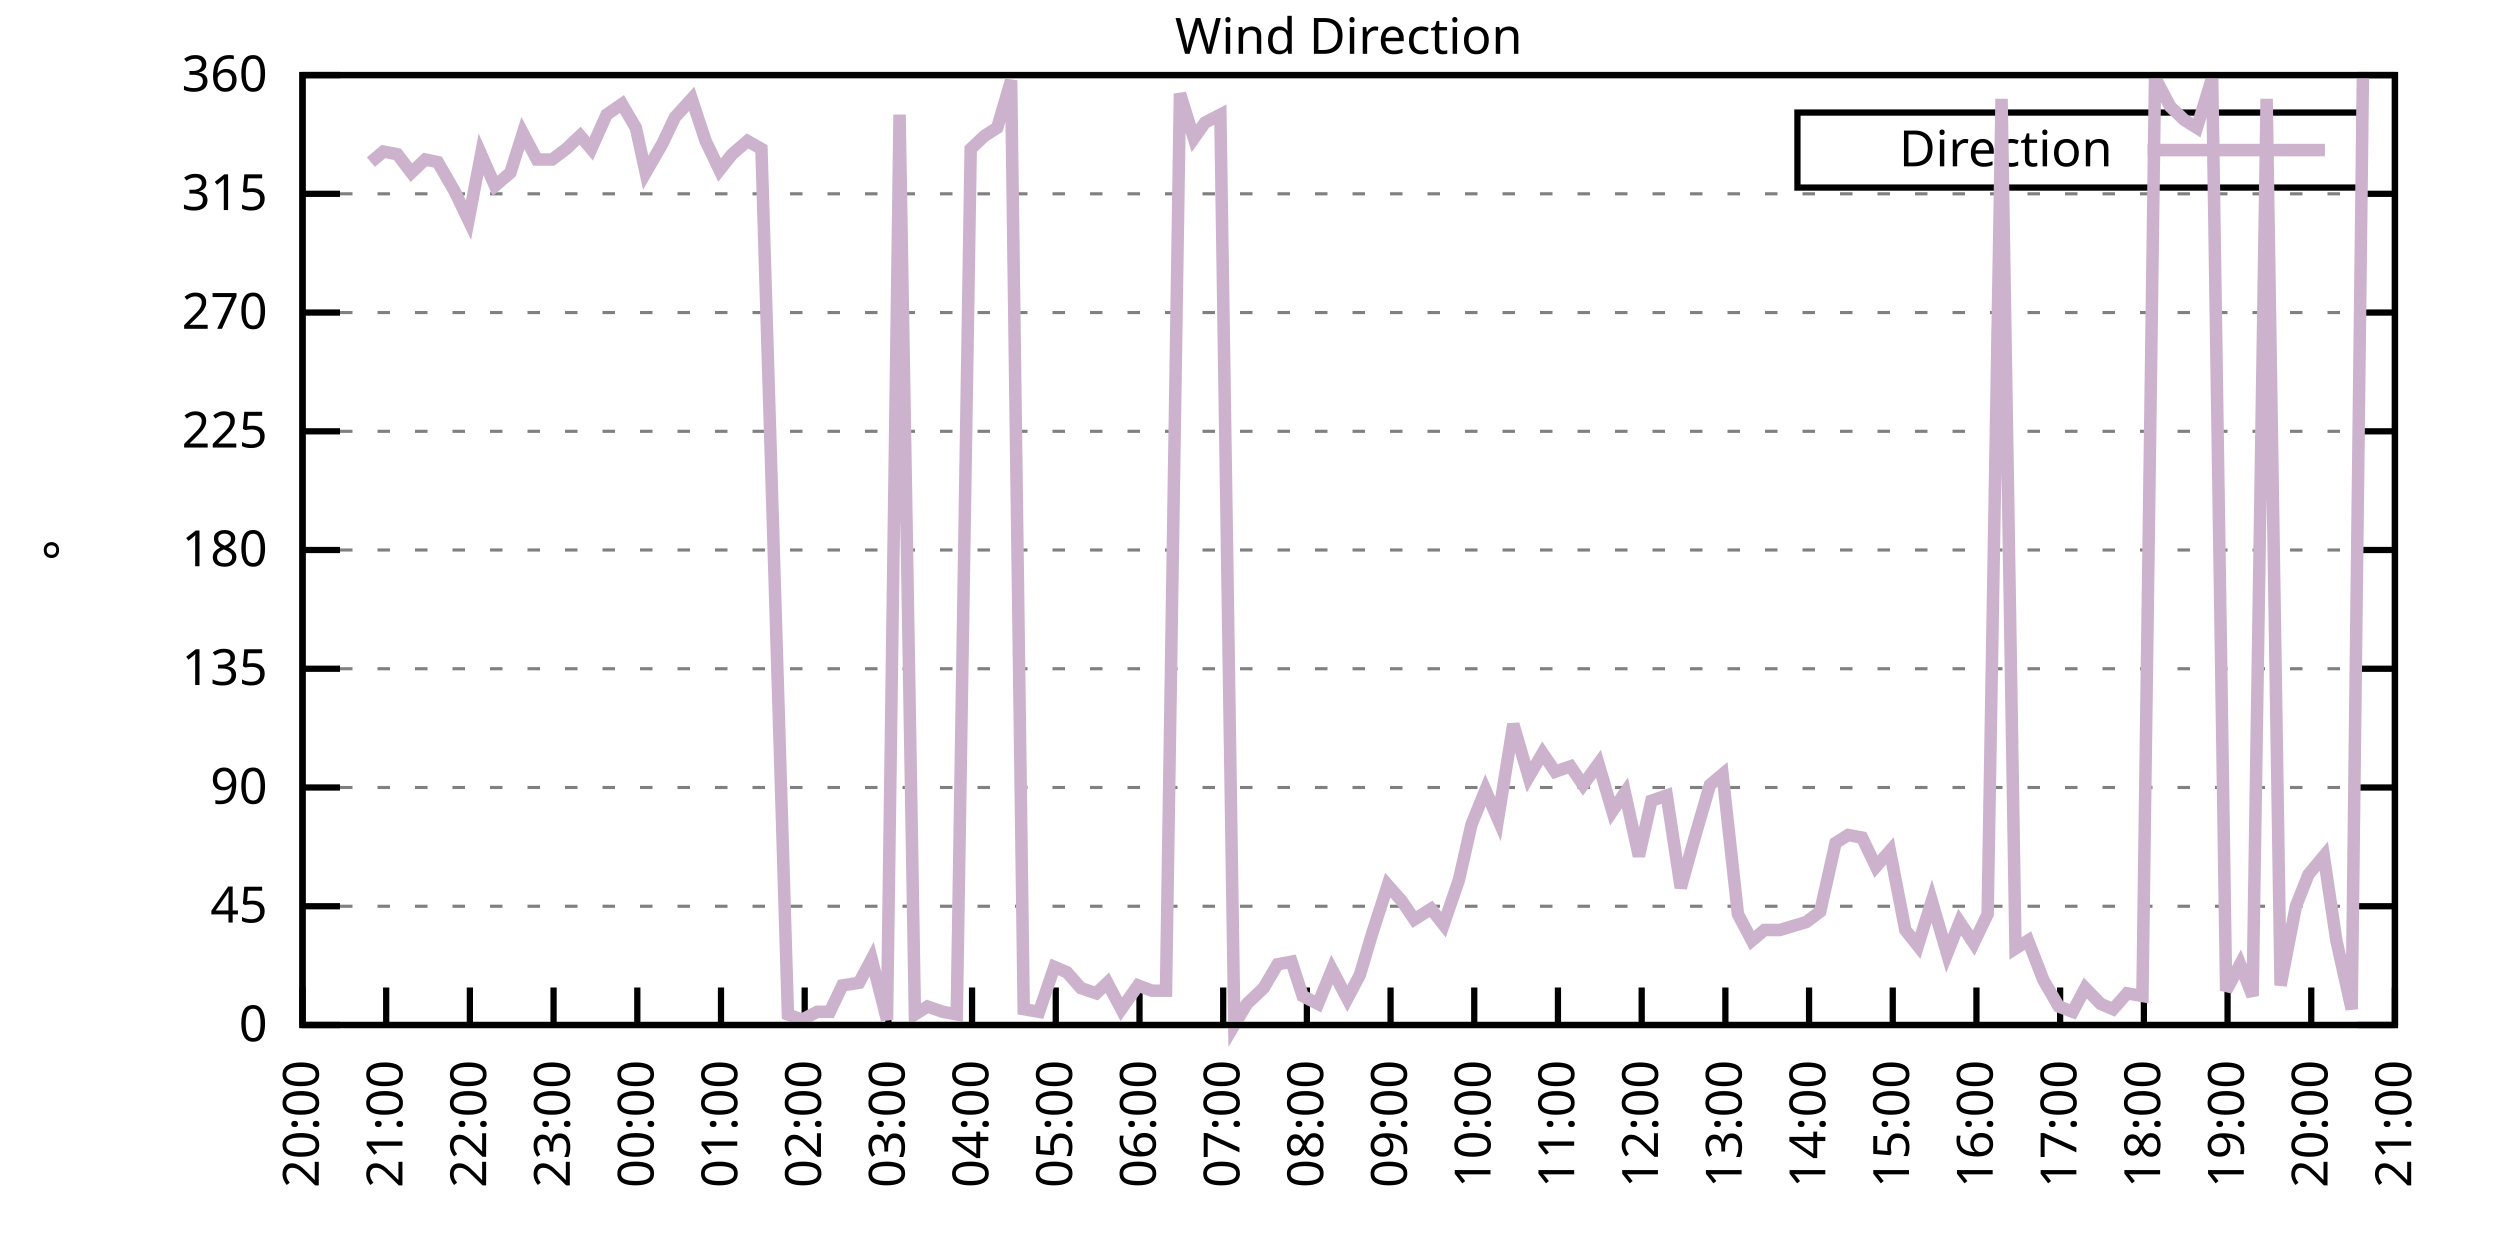
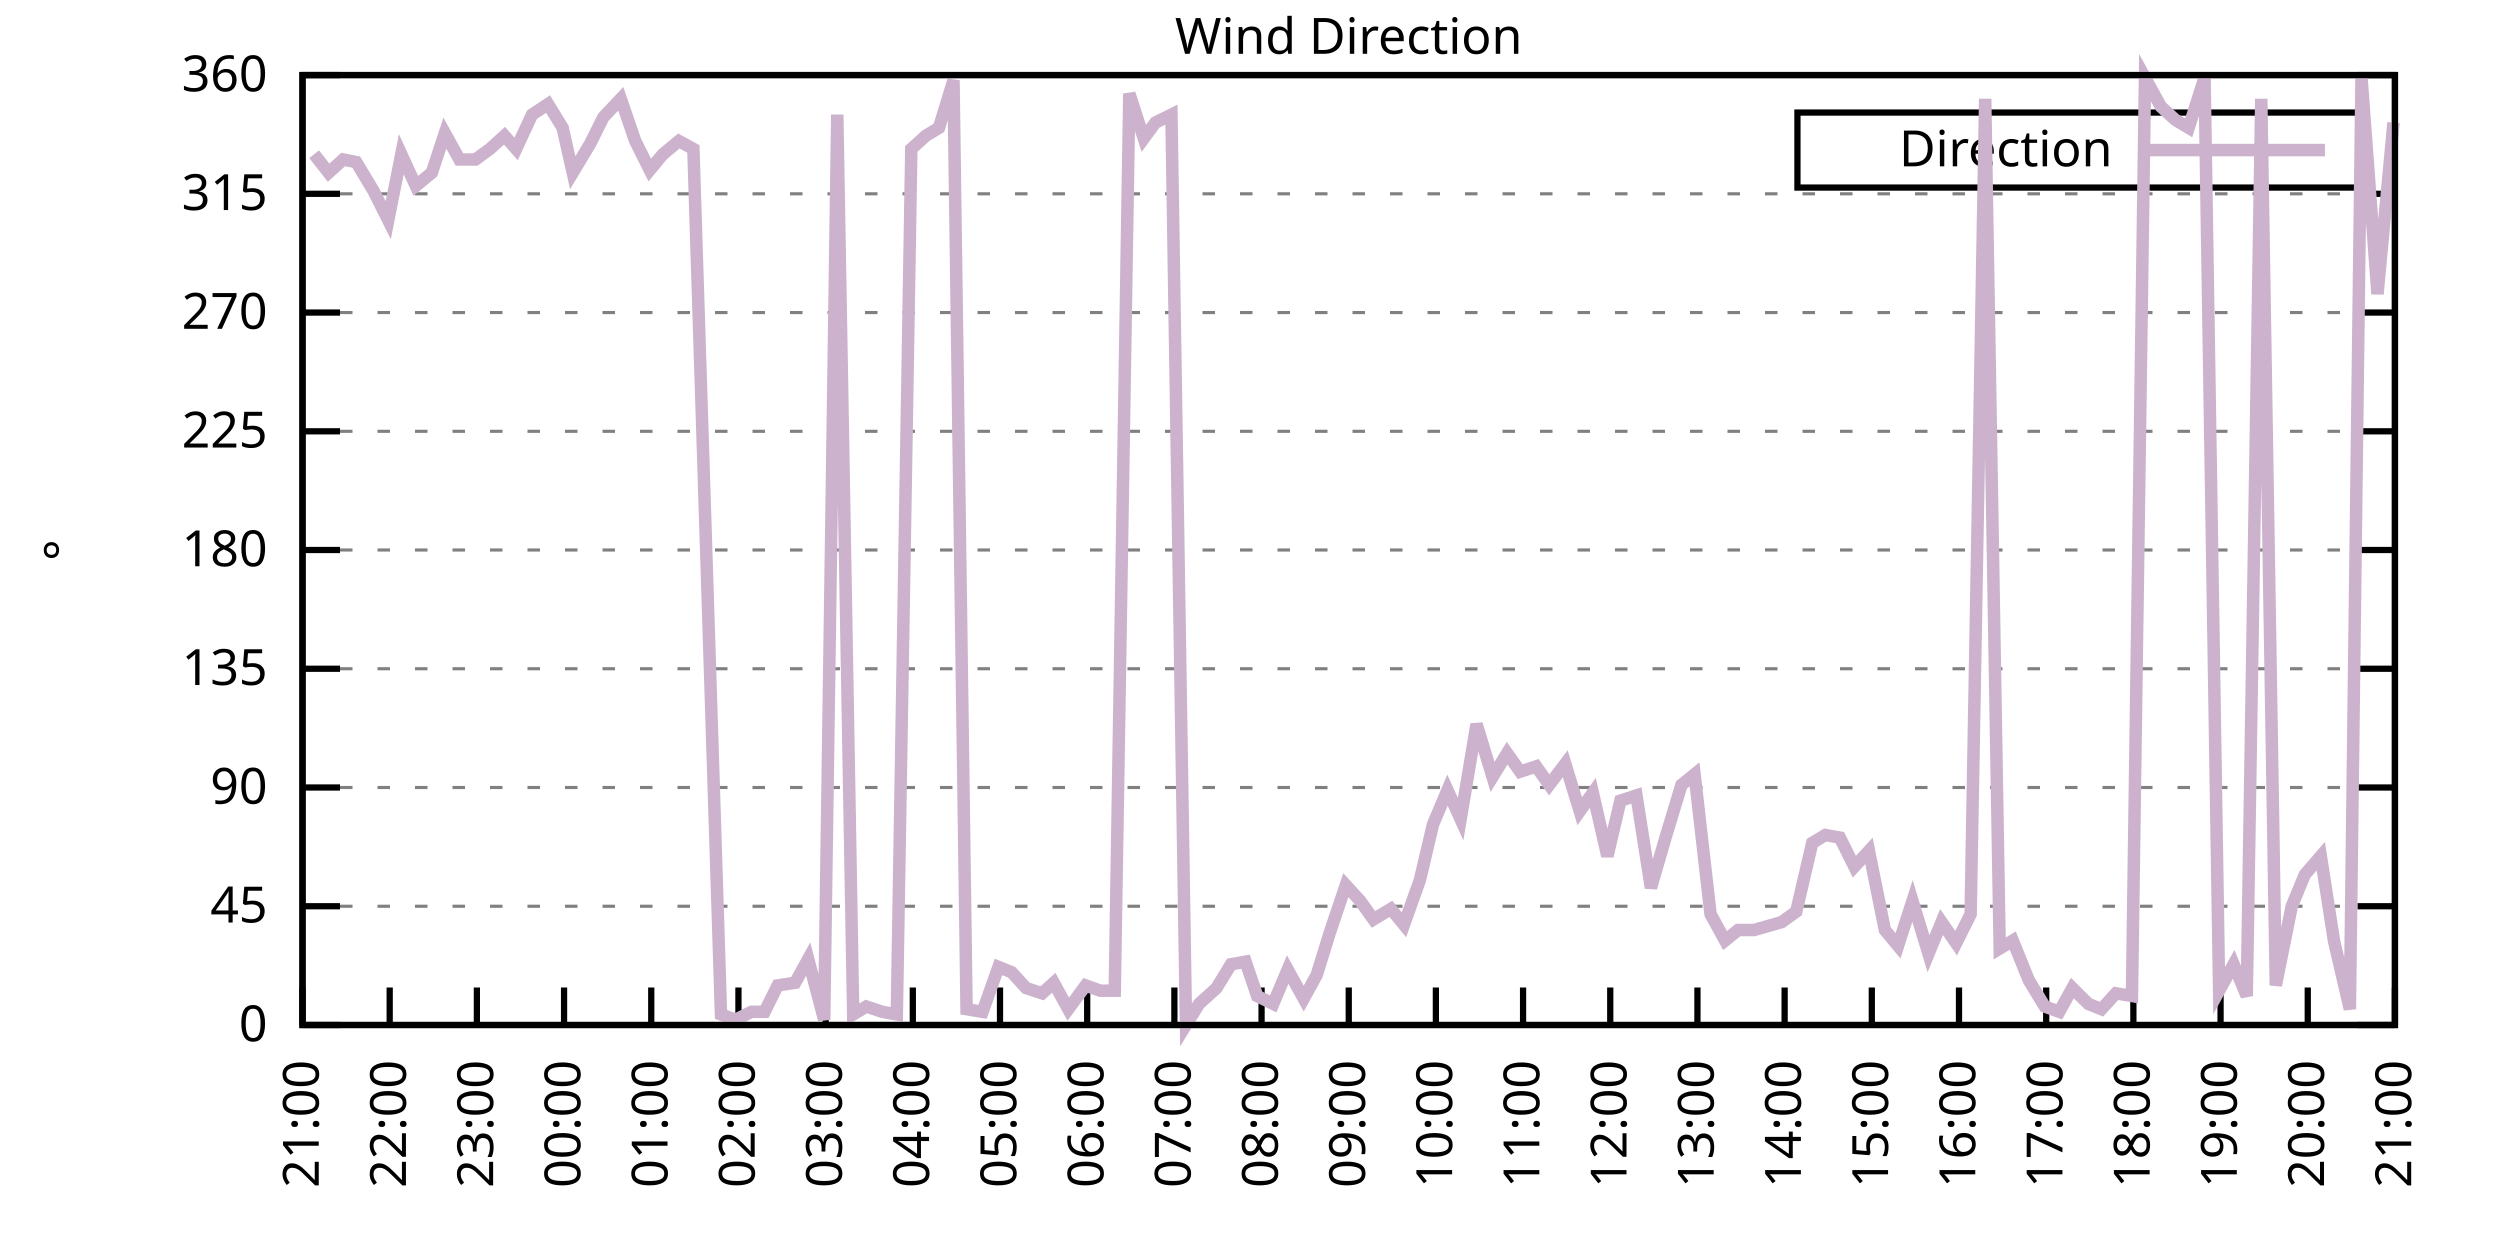
<svg xmlns="http://www.w3.org/2000/svg" xmlns:xlink="http://www.w3.org/1999/xlink" width="400" height="200" viewBox="0 0 400 200">
  <g id="gnuplot_canvas">
    <rect x="0" y="0" width="400" height="200" fill="none" />
    <defs>
      <circle id="gpDot" r="0.5" stroke-width="0.5" stroke="currentColor" />
      <path id="gpPt0" stroke-width="0.333" stroke="currentColor" d="M-1,0 h2 M0,-1 v2" />
      <path id="gpPt1" stroke-width="0.333" stroke="currentColor" d="M-1,-1 L1,1 M1,-1 L-1,1" />
      <path id="gpPt2" stroke-width="0.333" stroke="currentColor" d="M-1,0 L1,0 M0,-1 L0,1 M-1,-1 L1,1 M-1,1 L1,-1" />
      <rect id="gpPt3" stroke-width="0.333" stroke="currentColor" x="-1" y="-1" width="2" height="2" />
      <rect id="gpPt4" stroke-width="0.333" stroke="currentColor" fill="currentColor" x="-1" y="-1" width="2" height="2" />
      <circle id="gpPt5" stroke-width="0.333" stroke="currentColor" cx="0" cy="0" r="1" />
      <use xlink:href="#gpPt5" id="gpPt6" fill="currentColor" stroke="none" />
      <path id="gpPt7" stroke-width="0.333" stroke="currentColor" d="M0,-1.33 L-1.33,0.67 L1.33,0.67 z" />
      <use xlink:href="#gpPt7" id="gpPt8" fill="currentColor" stroke="none" />
      <use xlink:href="#gpPt7" id="gpPt9" stroke="currentColor" transform="rotate(180)" />
      <use xlink:href="#gpPt9" id="gpPt10" fill="currentColor" stroke="none" />
      <use xlink:href="#gpPt3" id="gpPt11" stroke="currentColor" transform="rotate(45)" />
      <use xlink:href="#gpPt11" id="gpPt12" fill="currentColor" stroke="none" />
      <path id="gpPt13" stroke-width="0.333" stroke="currentColor" d="M0,1.330 L1.265,0.411 L0.782,-1.067 L-0.782,-1.076 L-1.265,0.411 z" />
      <use xlink:href="#gpPt13" id="gpPt14" fill="currentColor" stroke="none" />
      <filter id="textbox" filterUnits="objectBoundingBox" x="0" y="0" height="1" width="1">
        <feFlood flood-color="white" flood-opacity="1" result="bgnd" />
        <feComposite in="SourceGraphic" in2="bgnd" operator="atop" />
      </filter>
      <filter id="greybox" filterUnits="objectBoundingBox" x="0" y="0" height="1" width="1">
        <feFlood flood-color="lightgrey" flood-opacity="1" result="grey" />
        <feComposite in="SourceGraphic" in2="grey" operator="atop" />
      </filter>
    </defs>
    <g fill="none" color="white" stroke="currentColor" stroke-width="1.00" stroke-linecap="butt" stroke-linejoin="miter">
</g>
    <g fill="none" color="black" stroke="currentColor" stroke-width="1.00" stroke-linecap="butt" stroke-linejoin="miter">
      <g stroke="none" shape-rendering="crispEdges">
        <polygon fill="rgb(255, 255, 255)" points="48.40,164.00 383.18,164.00 383.18,12.02 48.40,12.02 " />
      </g>
    </g>
    <g fill="none" color="black" stroke="currentColor" stroke-width="1.00" stroke-linecap="butt" stroke-linejoin="miter">
</g>
    <g fill="none" color="black" stroke="black" stroke-width="0.50" stroke-linecap="butt" stroke-linejoin="miter">
</g>
    <g fill="none" color="gray" stroke="currentColor" stroke-width="0.50" stroke-linecap="butt" stroke-linejoin="miter">
      <path stroke="gray" stroke-dasharray="2,4" class="gridline" d="M48.40,164.00 L383.19,164.00  " />
    </g>
    <g fill="none" color="gray" stroke="gray" stroke-width="1.00" stroke-linecap="butt" stroke-linejoin="miter">
</g>
    <g fill="none" color="black" stroke="currentColor" stroke-width="1.00" stroke-linecap="butt" stroke-linejoin="miter">
      <path stroke="black" d="M48.40,164.00 L54.40,164.00 M383.19,164.00 L377.19,164.00  " />
      <g transform="translate(42.80,166.60)" stroke="none" fill="black" font-family="Sans" font-size="8.00" text-anchor="end">
        <text>
          <tspan font-family="Sans"> 0</tspan>
        </text>
      </g>
    </g>
    <g fill="none" color="black" stroke="currentColor" stroke-width="1.00" stroke-linecap="butt" stroke-linejoin="miter">
</g>
    <g fill="none" color="black" stroke="black" stroke-width="0.50" stroke-linecap="butt" stroke-linejoin="miter">
</g>
    <g fill="none" color="gray" stroke="currentColor" stroke-width="0.50" stroke-linecap="butt" stroke-linejoin="miter">
      <path stroke="gray" stroke-dasharray="2,4" class="gridline" d="M48.40,145.00 L383.19,145.00  " />
    </g>
    <g fill="none" color="gray" stroke="gray" stroke-width="1.00" stroke-linecap="butt" stroke-linejoin="miter">
</g>
    <g fill="none" color="black" stroke="currentColor" stroke-width="1.00" stroke-linecap="butt" stroke-linejoin="miter">
      <path stroke="black" d="M48.40,145.00 L54.40,145.00 M383.19,145.00 L377.19,145.00  " />
      <g transform="translate(42.80,147.60)" stroke="none" fill="black" font-family="Sans" font-size="8.00" text-anchor="end">
        <text>
          <tspan font-family="Sans"> 45</tspan>
        </text>
      </g>
    </g>
    <g fill="none" color="black" stroke="currentColor" stroke-width="1.00" stroke-linecap="butt" stroke-linejoin="miter">
</g>
    <g fill="none" color="black" stroke="black" stroke-width="0.50" stroke-linecap="butt" stroke-linejoin="miter">
</g>
    <g fill="none" color="gray" stroke="currentColor" stroke-width="0.50" stroke-linecap="butt" stroke-linejoin="miter">
      <path stroke="gray" stroke-dasharray="2,4" class="gridline" d="M48.40,126.00 L383.19,126.00  " />
    </g>
    <g fill="none" color="gray" stroke="gray" stroke-width="1.00" stroke-linecap="butt" stroke-linejoin="miter">
</g>
    <g fill="none" color="black" stroke="currentColor" stroke-width="1.00" stroke-linecap="butt" stroke-linejoin="miter">
      <path stroke="black" d="M48.40,126.00 L54.40,126.00 M383.19,126.00 L377.19,126.00  " />
      <g transform="translate(42.80,128.60)" stroke="none" fill="black" font-family="Sans" font-size="8.00" text-anchor="end">
        <text>
          <tspan font-family="Sans"> 90</tspan>
        </text>
      </g>
    </g>
    <g fill="none" color="black" stroke="currentColor" stroke-width="1.00" stroke-linecap="butt" stroke-linejoin="miter">
</g>
    <g fill="none" color="black" stroke="black" stroke-width="0.50" stroke-linecap="butt" stroke-linejoin="miter">
</g>
    <g fill="none" color="gray" stroke="currentColor" stroke-width="0.50" stroke-linecap="butt" stroke-linejoin="miter">
      <path stroke="gray" stroke-dasharray="2,4" class="gridline" d="M48.40,107.00 L383.19,107.00  " />
    </g>
    <g fill="none" color="gray" stroke="gray" stroke-width="1.00" stroke-linecap="butt" stroke-linejoin="miter">
</g>
    <g fill="none" color="black" stroke="currentColor" stroke-width="1.00" stroke-linecap="butt" stroke-linejoin="miter">
      <path stroke="black" d="M48.40,107.00 L54.40,107.00 M383.19,107.00 L377.19,107.00  " />
      <g transform="translate(42.80,109.60)" stroke="none" fill="black" font-family="Sans" font-size="8.00" text-anchor="end">
        <text>
          <tspan font-family="Sans"> 135</tspan>
        </text>
      </g>
    </g>
    <g fill="none" color="black" stroke="currentColor" stroke-width="1.00" stroke-linecap="butt" stroke-linejoin="miter">
</g>
    <g fill="none" color="black" stroke="black" stroke-width="0.50" stroke-linecap="butt" stroke-linejoin="miter">
</g>
    <g fill="none" color="gray" stroke="currentColor" stroke-width="0.50" stroke-linecap="butt" stroke-linejoin="miter">
      <path stroke="gray" stroke-dasharray="2,4" class="gridline" d="M48.40,88.00 L383.19,88.00  " />
    </g>
    <g fill="none" color="gray" stroke="gray" stroke-width="1.00" stroke-linecap="butt" stroke-linejoin="miter">
</g>
    <g fill="none" color="black" stroke="currentColor" stroke-width="1.00" stroke-linecap="butt" stroke-linejoin="miter">
      <path stroke="black" d="M48.40,88.00 L54.40,88.00 M383.19,88.00 L377.19,88.00  " />
      <g transform="translate(42.80,90.60)" stroke="none" fill="black" font-family="Sans" font-size="8.00" text-anchor="end">
        <text>
          <tspan font-family="Sans"> 180</tspan>
        </text>
      </g>
    </g>
    <g fill="none" color="black" stroke="currentColor" stroke-width="1.00" stroke-linecap="butt" stroke-linejoin="miter">
</g>
    <g fill="none" color="black" stroke="black" stroke-width="0.50" stroke-linecap="butt" stroke-linejoin="miter">
</g>
    <g fill="none" color="gray" stroke="currentColor" stroke-width="0.50" stroke-linecap="butt" stroke-linejoin="miter">
      <path stroke="gray" stroke-dasharray="2,4" class="gridline" d="M48.40,69.01 L383.19,69.01  " />
    </g>
    <g fill="none" color="gray" stroke="gray" stroke-width="1.00" stroke-linecap="butt" stroke-linejoin="miter">
</g>
    <g fill="none" color="black" stroke="currentColor" stroke-width="1.00" stroke-linecap="butt" stroke-linejoin="miter">
      <path stroke="black" d="M48.40,69.01 L54.40,69.01 M383.19,69.01 L377.19,69.01  " />
      <g transform="translate(42.80,71.61)" stroke="none" fill="black" font-family="Sans" font-size="8.00" text-anchor="end">
        <text>
          <tspan font-family="Sans"> 225</tspan>
        </text>
      </g>
    </g>
    <g fill="none" color="black" stroke="currentColor" stroke-width="1.00" stroke-linecap="butt" stroke-linejoin="miter">
</g>
    <g fill="none" color="black" stroke="black" stroke-width="0.50" stroke-linecap="butt" stroke-linejoin="miter">
</g>
    <g fill="none" color="gray" stroke="currentColor" stroke-width="0.50" stroke-linecap="butt" stroke-linejoin="miter">
      <path stroke="gray" stroke-dasharray="2,4" class="gridline" d="M48.40,50.01 L383.19,50.01  " />
    </g>
    <g fill="none" color="gray" stroke="gray" stroke-width="1.00" stroke-linecap="butt" stroke-linejoin="miter">
</g>
    <g fill="none" color="black" stroke="currentColor" stroke-width="1.00" stroke-linecap="butt" stroke-linejoin="miter">
      <path stroke="black" d="M48.40,50.01 L54.40,50.01 M383.19,50.01 L377.19,50.01  " />
      <g transform="translate(42.80,52.61)" stroke="none" fill="black" font-family="Sans" font-size="8.00" text-anchor="end">
        <text>
          <tspan font-family="Sans"> 270</tspan>
        </text>
      </g>
    </g>
    <g fill="none" color="black" stroke="currentColor" stroke-width="1.00" stroke-linecap="butt" stroke-linejoin="miter">
</g>
    <g fill="none" color="black" stroke="black" stroke-width="0.50" stroke-linecap="butt" stroke-linejoin="miter">
</g>
    <g fill="none" color="gray" stroke="currentColor" stroke-width="0.50" stroke-linecap="butt" stroke-linejoin="miter">
      <path stroke="gray" stroke-dasharray="2,4" class="gridline" d="M48.40,31.01 L383.19,31.01  " />
    </g>
    <g fill="none" color="gray" stroke="gray" stroke-width="1.00" stroke-linecap="butt" stroke-linejoin="miter">
</g>
    <g fill="none" color="black" stroke="currentColor" stroke-width="1.00" stroke-linecap="butt" stroke-linejoin="miter">
      <path stroke="black" d="M48.40,31.01 L54.40,31.01 M383.19,31.01 L377.19,31.01  " />
      <g transform="translate(42.80,33.61)" stroke="none" fill="black" font-family="Sans" font-size="8.00" text-anchor="end">
        <text>
          <tspan font-family="Sans"> 315</tspan>
        </text>
      </g>
    </g>
    <g fill="none" color="black" stroke="currentColor" stroke-width="1.00" stroke-linecap="butt" stroke-linejoin="miter">
</g>
    <g fill="none" color="black" stroke="black" stroke-width="0.50" stroke-linecap="butt" stroke-linejoin="miter">
</g>
    <g fill="none" color="gray" stroke="currentColor" stroke-width="0.50" stroke-linecap="butt" stroke-linejoin="miter">
      <path stroke="gray" stroke-dasharray="2,4" class="gridline" d="M48.40,12.01 L383.19,12.01  " />
    </g>
    <g fill="none" color="gray" stroke="gray" stroke-width="1.00" stroke-linecap="butt" stroke-linejoin="miter">
</g>
    <g fill="none" color="black" stroke="currentColor" stroke-width="1.00" stroke-linecap="butt" stroke-linejoin="miter">
      <path stroke="black" d="M48.40,12.01 L54.40,12.01 M383.19,12.01 L377.19,12.01  " />
      <g transform="translate(42.80,14.61)" stroke="none" fill="black" font-family="Sans" font-size="8.00" text-anchor="end">
        <text>
          <tspan font-family="Sans"> 360</tspan>
        </text>
      </g>
    </g>
    <g fill="none" color="black" stroke="currentColor" stroke-width="1.00" stroke-linecap="butt" stroke-linejoin="miter">
      <path stroke="black" d="M48.40,164.00 L48.40,158.00  " />
      <g transform="translate(51.00,169.60) rotate(270.00)" stroke="none" fill="black" font-family="Sans" font-size="8.00" text-anchor="end">
        <text>
-           <tspan font-family="Sans">20:00</tspan>
-         </text>
-       </g>
-     </g>
-     <g fill="none" color="black" stroke="currentColor" stroke-width="1.00" stroke-linecap="butt" stroke-linejoin="miter">
-       <path stroke="black" d="M61.79,164.00 L61.79,158.00  " />
-       <g transform="translate(64.39,169.60) rotate(270.00)" stroke="none" fill="black" font-family="Sans" font-size="8.00" text-anchor="end">
-         <text>
          <tspan font-family="Sans">21:00</tspan>
        </text>
      </g>
    </g>
    <g fill="none" color="black" stroke="currentColor" stroke-width="1.00" stroke-linecap="butt" stroke-linejoin="miter">
-       <path stroke="black" d="M75.18,164.00 L75.18,158.00  " />
-       <g transform="translate(77.78,169.60) rotate(270.00)" stroke="none" fill="black" font-family="Sans" font-size="8.00" text-anchor="end">
+       <path stroke="black" d="M62.35,164.00 L62.35,158.00  " />
+       <g transform="translate(64.95,169.60) rotate(270.00)" stroke="none" fill="black" font-family="Sans" font-size="8.00" text-anchor="end">
        <text>
          <tspan font-family="Sans">22:00</tspan>
        </text>
      </g>
    </g>
    <g fill="none" color="black" stroke="currentColor" stroke-width="1.00" stroke-linecap="butt" stroke-linejoin="miter">
-       <path stroke="black" d="M88.57,164.00 L88.57,158.00  " />
-       <g transform="translate(91.17,169.60) rotate(270.00)" stroke="none" fill="black" font-family="Sans" font-size="8.00" text-anchor="end">
+       <path stroke="black" d="M76.30,164.00 L76.30,158.00  " />
+       <g transform="translate(78.90,169.60) rotate(270.00)" stroke="none" fill="black" font-family="Sans" font-size="8.00" text-anchor="end">
        <text>
          <tspan font-family="Sans">23:00</tspan>
        </text>
      </g>
    </g>
    <g fill="none" color="black" stroke="currentColor" stroke-width="1.00" stroke-linecap="butt" stroke-linejoin="miter">
-       <path stroke="black" d="M101.97,164.00 L101.97,158.00  " />
-       <g transform="translate(104.57,169.60) rotate(270.00)" stroke="none" fill="black" font-family="Sans" font-size="8.00" text-anchor="end">
+       <path stroke="black" d="M90.25,164.00 L90.25,158.00  " />
+       <g transform="translate(92.85,169.60) rotate(270.00)" stroke="none" fill="black" font-family="Sans" font-size="8.00" text-anchor="end">
        <text>
          <tspan font-family="Sans">00:00</tspan>
        </text>
      </g>
    </g>
    <g fill="none" color="black" stroke="currentColor" stroke-width="1.00" stroke-linecap="butt" stroke-linejoin="miter">
-       <path stroke="black" d="M115.36,164.00 L115.36,158.00  " />
-       <g transform="translate(117.96,169.60) rotate(270.00)" stroke="none" fill="black" font-family="Sans" font-size="8.00" text-anchor="end">
+       <path stroke="black" d="M104.20,164.00 L104.20,158.00  " />
+       <g transform="translate(106.80,169.60) rotate(270.00)" stroke="none" fill="black" font-family="Sans" font-size="8.00" text-anchor="end">
        <text>
          <tspan font-family="Sans">01:00</tspan>
        </text>
      </g>
    </g>
    <g fill="none" color="black" stroke="currentColor" stroke-width="1.00" stroke-linecap="butt" stroke-linejoin="miter">
-       <path stroke="black" d="M128.75,164.00 L128.75,158.00  " />
-       <g transform="translate(131.35,169.60) rotate(270.00)" stroke="none" fill="black" font-family="Sans" font-size="8.00" text-anchor="end">
+       <path stroke="black" d="M118.15,164.00 L118.15,158.00  " />
+       <g transform="translate(120.75,169.60) rotate(270.00)" stroke="none" fill="black" font-family="Sans" font-size="8.00" text-anchor="end">
        <text>
          <tspan font-family="Sans">02:00</tspan>
        </text>
      </g>
    </g>
    <g fill="none" color="black" stroke="currentColor" stroke-width="1.00" stroke-linecap="butt" stroke-linejoin="miter">
-       <path stroke="black" d="M142.14,164.00 L142.14,158.00  " />
-       <g transform="translate(144.74,169.60) rotate(270.00)" stroke="none" fill="black" font-family="Sans" font-size="8.00" text-anchor="end">
+       <path stroke="black" d="M132.10,164.00 L132.10,158.00  " />
+       <g transform="translate(134.70,169.60) rotate(270.00)" stroke="none" fill="black" font-family="Sans" font-size="8.00" text-anchor="end">
        <text>
          <tspan font-family="Sans">03:00</tspan>
        </text>
      </g>
    </g>
    <g fill="none" color="black" stroke="currentColor" stroke-width="1.00" stroke-linecap="butt" stroke-linejoin="miter">
-       <path stroke="black" d="M155.53,164.00 L155.53,158.00  " />
-       <g transform="translate(158.13,169.60) rotate(270.00)" stroke="none" fill="black" font-family="Sans" font-size="8.00" text-anchor="end">
+       <path stroke="black" d="M146.05,164.00 L146.05,158.00  " />
+       <g transform="translate(148.65,169.60) rotate(270.00)" stroke="none" fill="black" font-family="Sans" font-size="8.00" text-anchor="end">
        <text>
          <tspan font-family="Sans">04:00</tspan>
        </text>
      </g>
    </g>
    <g fill="none" color="black" stroke="currentColor" stroke-width="1.00" stroke-linecap="butt" stroke-linejoin="miter">
-       <path stroke="black" d="M168.92,164.00 L168.92,158.00  " />
-       <g transform="translate(171.52,169.60) rotate(270.00)" stroke="none" fill="black" font-family="Sans" font-size="8.00" text-anchor="end">
+       <path stroke="black" d="M160.00,164.00 L160.00,158.00  " />
+       <g transform="translate(162.60,169.60) rotate(270.00)" stroke="none" fill="black" font-family="Sans" font-size="8.00" text-anchor="end">
        <text>
          <tspan font-family="Sans">05:00</tspan>
        </text>
      </g>
    </g>
    <g fill="none" color="black" stroke="currentColor" stroke-width="1.00" stroke-linecap="butt" stroke-linejoin="miter">
-       <path stroke="black" d="M182.32,164.00 L182.32,158.00  " />
-       <g transform="translate(184.92,169.60) rotate(270.00)" stroke="none" fill="black" font-family="Sans" font-size="8.00" text-anchor="end">
+       <path stroke="black" d="M173.95,164.00 L173.95,158.00  " />
+       <g transform="translate(176.55,169.60) rotate(270.00)" stroke="none" fill="black" font-family="Sans" font-size="8.00" text-anchor="end">
        <text>
          <tspan font-family="Sans">06:00</tspan>
        </text>
      </g>
    </g>
    <g fill="none" color="black" stroke="currentColor" stroke-width="1.00" stroke-linecap="butt" stroke-linejoin="miter">
-       <path stroke="black" d="M195.71,164.00 L195.71,158.00  " />
-       <g transform="translate(198.31,169.60) rotate(270.00)" stroke="none" fill="black" font-family="Sans" font-size="8.00" text-anchor="end">
+       <path stroke="black" d="M187.90,164.00 L187.90,158.00  " />
+       <g transform="translate(190.50,169.60) rotate(270.00)" stroke="none" fill="black" font-family="Sans" font-size="8.00" text-anchor="end">
        <text>
          <tspan font-family="Sans">07:00</tspan>
        </text>
      </g>
    </g>
    <g fill="none" color="black" stroke="currentColor" stroke-width="1.00" stroke-linecap="butt" stroke-linejoin="miter">
-       <path stroke="black" d="M209.10,164.00 L209.10,158.00  " />
-       <g transform="translate(211.70,169.60) rotate(270.00)" stroke="none" fill="black" font-family="Sans" font-size="8.00" text-anchor="end">
+       <path stroke="black" d="M201.85,164.00 L201.85,158.00  " />
+       <g transform="translate(204.45,169.60) rotate(270.00)" stroke="none" fill="black" font-family="Sans" font-size="8.00" text-anchor="end">
        <text>
          <tspan font-family="Sans">08:00</tspan>
        </text>
      </g>
    </g>
    <g fill="none" color="black" stroke="currentColor" stroke-width="1.00" stroke-linecap="butt" stroke-linejoin="miter">
-       <path stroke="black" d="M222.49,164.00 L222.49,158.00  " />
-       <g transform="translate(225.09,169.60) rotate(270.00)" stroke="none" fill="black" font-family="Sans" font-size="8.00" text-anchor="end">
+       <path stroke="black" d="M215.80,164.00 L215.80,158.00  " />
+       <g transform="translate(218.40,169.60) rotate(270.00)" stroke="none" fill="black" font-family="Sans" font-size="8.00" text-anchor="end">
        <text>
          <tspan font-family="Sans">09:00</tspan>
        </text>
      </g>
    </g>
    <g fill="none" color="black" stroke="currentColor" stroke-width="1.00" stroke-linecap="butt" stroke-linejoin="miter">
-       <path stroke="black" d="M235.88,164.00 L235.88,158.00  " />
-       <g transform="translate(238.48,169.60) rotate(270.00)" stroke="none" fill="black" font-family="Sans" font-size="8.00" text-anchor="end">
+       <path stroke="black" d="M229.74,164.00 L229.74,158.00  " />
+       <g transform="translate(232.34,169.60) rotate(270.00)" stroke="none" fill="black" font-family="Sans" font-size="8.00" text-anchor="end">
        <text>
          <tspan font-family="Sans">10:00</tspan>
        </text>
      </g>
    </g>
    <g fill="none" color="black" stroke="currentColor" stroke-width="1.00" stroke-linecap="butt" stroke-linejoin="miter">
-       <path stroke="black" d="M249.27,164.00 L249.27,158.00  " />
-       <g transform="translate(251.87,169.60) rotate(270.00)" stroke="none" fill="black" font-family="Sans" font-size="8.00" text-anchor="end">
+       <path stroke="black" d="M243.69,164.00 L243.69,158.00  " />
+       <g transform="translate(246.29,169.60) rotate(270.00)" stroke="none" fill="black" font-family="Sans" font-size="8.00" text-anchor="end">
        <text>
          <tspan font-family="Sans">11:00</tspan>
        </text>
      </g>
    </g>
    <g fill="none" color="black" stroke="currentColor" stroke-width="1.00" stroke-linecap="butt" stroke-linejoin="miter">
-       <path stroke="black" d="M262.67,164.00 L262.67,158.00  " />
-       <g transform="translate(265.27,169.60) rotate(270.00)" stroke="none" fill="black" font-family="Sans" font-size="8.00" text-anchor="end">
+       <path stroke="black" d="M257.64,164.00 L257.64,158.00  " />
+       <g transform="translate(260.24,169.60) rotate(270.00)" stroke="none" fill="black" font-family="Sans" font-size="8.00" text-anchor="end">
        <text>
          <tspan font-family="Sans">12:00</tspan>
        </text>
      </g>
    </g>
    <g fill="none" color="black" stroke="currentColor" stroke-width="1.00" stroke-linecap="butt" stroke-linejoin="miter">
-       <path stroke="black" d="M276.06,164.00 L276.06,158.00  " />
-       <g transform="translate(278.66,169.60) rotate(270.00)" stroke="none" fill="black" font-family="Sans" font-size="8.00" text-anchor="end">
+       <path stroke="black" d="M271.59,164.00 L271.59,158.00  " />
+       <g transform="translate(274.19,169.60) rotate(270.00)" stroke="none" fill="black" font-family="Sans" font-size="8.00" text-anchor="end">
        <text>
          <tspan font-family="Sans">13:00</tspan>
        </text>
      </g>
    </g>
    <g fill="none" color="black" stroke="currentColor" stroke-width="1.00" stroke-linecap="butt" stroke-linejoin="miter">
-       <path stroke="black" d="M289.45,164.00 L289.45,158.00  " />
-       <g transform="translate(292.05,169.60) rotate(270.00)" stroke="none" fill="black" font-family="Sans" font-size="8.00" text-anchor="end">
+       <path stroke="black" d="M285.54,164.00 L285.54,158.00  " />
+       <g transform="translate(288.14,169.60) rotate(270.00)" stroke="none" fill="black" font-family="Sans" font-size="8.00" text-anchor="end">
        <text>
          <tspan font-family="Sans">14:00</tspan>
        </text>
      </g>
    </g>
    <g fill="none" color="black" stroke="currentColor" stroke-width="1.00" stroke-linecap="butt" stroke-linejoin="miter">
-       <path stroke="black" d="M302.84,164.00 L302.84,158.00  " />
-       <g transform="translate(305.44,169.60) rotate(270.00)" stroke="none" fill="black" font-family="Sans" font-size="8.00" text-anchor="end">
+       <path stroke="black" d="M299.49,164.00 L299.49,158.00  " />
+       <g transform="translate(302.09,169.60) rotate(270.00)" stroke="none" fill="black" font-family="Sans" font-size="8.00" text-anchor="end">
        <text>
          <tspan font-family="Sans">15:00</tspan>
        </text>
      </g>
    </g>
    <g fill="none" color="black" stroke="currentColor" stroke-width="1.00" stroke-linecap="butt" stroke-linejoin="miter">
-       <path stroke="black" d="M316.23,164.00 L316.23,158.00  " />
-       <g transform="translate(318.83,169.60) rotate(270.00)" stroke="none" fill="black" font-family="Sans" font-size="8.00" text-anchor="end">
+       <path stroke="black" d="M313.44,164.00 L313.44,158.00  " />
+       <g transform="translate(316.04,169.60) rotate(270.00)" stroke="none" fill="black" font-family="Sans" font-size="8.00" text-anchor="end">
        <text>
          <tspan font-family="Sans">16:00</tspan>
        </text>
      </g>
    </g>
    <g fill="none" color="black" stroke="currentColor" stroke-width="1.00" stroke-linecap="butt" stroke-linejoin="miter">
-       <path stroke="black" d="M329.62,164.00 L329.62,158.00  " />
-       <g transform="translate(332.22,169.60) rotate(270.00)" stroke="none" fill="black" font-family="Sans" font-size="8.00" text-anchor="end">
+       <path stroke="black" d="M327.39,164.00 L327.39,158.00  " />
+       <g transform="translate(329.99,169.60) rotate(270.00)" stroke="none" fill="black" font-family="Sans" font-size="8.00" text-anchor="end">
        <text>
          <tspan font-family="Sans">17:00</tspan>
        </text>
      </g>
    </g>
    <g fill="none" color="black" stroke="currentColor" stroke-width="1.00" stroke-linecap="butt" stroke-linejoin="miter">
-       <path stroke="black" d="M343.02,164.00 L343.02,158.00  " />
-       <g transform="translate(345.62,169.60) rotate(270.00)" stroke="none" fill="black" font-family="Sans" font-size="8.00" text-anchor="end">
+       <path stroke="black" d="M341.34,164.00 L341.34,158.00  " />
+       <g transform="translate(343.94,169.60) rotate(270.00)" stroke="none" fill="black" font-family="Sans" font-size="8.00" text-anchor="end">
        <text>
          <tspan font-family="Sans">18:00</tspan>
        </text>
      </g>
    </g>
    <g fill="none" color="black" stroke="currentColor" stroke-width="1.00" stroke-linecap="butt" stroke-linejoin="miter">
-       <path stroke="black" d="M356.41,164.00 L356.41,158.00  " />
-       <g transform="translate(359.01,169.60) rotate(270.00)" stroke="none" fill="black" font-family="Sans" font-size="8.00" text-anchor="end">
+       <path stroke="black" d="M355.29,164.00 L355.29,158.00  " />
+       <g transform="translate(357.89,169.60) rotate(270.00)" stroke="none" fill="black" font-family="Sans" font-size="8.00" text-anchor="end">
        <text>
          <tspan font-family="Sans">19:00</tspan>
        </text>
      </g>
    </g>
    <g fill="none" color="black" stroke="currentColor" stroke-width="1.00" stroke-linecap="butt" stroke-linejoin="miter">
-       <path stroke="black" d="M369.80,164.00 L369.80,158.00  " />
-       <g transform="translate(372.40,169.60) rotate(270.00)" stroke="none" fill="black" font-family="Sans" font-size="8.00" text-anchor="end">
+       <path stroke="black" d="M369.24,164.00 L369.24,158.00  " />
+       <g transform="translate(371.84,169.60) rotate(270.00)" stroke="none" fill="black" font-family="Sans" font-size="8.00" text-anchor="end">
        <text>
          <tspan font-family="Sans">20:00</tspan>
        </text>
      </g>
    </g>
    <g fill="none" color="black" stroke="currentColor" stroke-width="1.00" stroke-linecap="butt" stroke-linejoin="miter">
      <path stroke="black" d="M383.19,164.00 L383.19,158.00  " />
      <g transform="translate(385.79,169.60) rotate(270.00)" stroke="none" fill="black" font-family="Sans" font-size="8.00" text-anchor="end">
        <text>
          <tspan font-family="Sans">21:00</tspan>
        </text>
      </g>
    </g>
    <g fill="none" color="black" stroke="currentColor" stroke-width="1.00" stroke-linecap="butt" stroke-linejoin="miter">
</g>
    <g fill="none" color="black" stroke="currentColor" stroke-width="1.00" stroke-linecap="butt" stroke-linejoin="miter">
      <path stroke="black" d="M48.40,12.01 L48.40,164.00 L383.19,164.00 L383.19,12.01 L48.40,12.01 Z  " />
    </g>
    <g fill="none" color="black" stroke="currentColor" stroke-width="1.00" stroke-linecap="butt" stroke-linejoin="miter">
</g>
    <g fill="none" color="black" stroke="currentColor" stroke-width="1.00" stroke-linecap="butt" stroke-linejoin="miter">
      <path stroke="black" d="M287.59,30.01 L287.59,18.01 L377.59,18.01 L377.59,30.01 L287.59,30.01 Z  " />
    </g>
    <g id="Wind_direction_plot_1">
      <g fill="none" color="white" stroke="black" stroke-width="2.00" stroke-linecap="butt" stroke-linejoin="miter">
</g>
      <g fill="none" color="black" stroke="currentColor" stroke-width="2.00" stroke-linecap="butt" stroke-linejoin="miter">
        <g transform="translate(337.99,26.61)" stroke="none" fill="black" font-family="Sans" font-size="8.00" text-anchor="end">
          <text>
            <tspan font-family="Sans">Direction</tspan>
          </text>
        </g>
      </g>
      <g fill="none" color="black" stroke="currentColor" stroke-width="2.00" stroke-linecap="butt" stroke-linejoin="miter">
-         <path stroke="rgb(204, 178, 204)" d="M343.59,24.01 L371.99,24.01 M59.34,25.94 L61.35,24.25 L63.58,24.68 L65.81,27.63 L68.04,25.52 L70.05,25.94   L72.73,30.59 L74.96,35.23 L76.97,24.68 L79.20,29.74 L81.66,27.63 L83.66,21.30 L85.90,25.52 L88.35,25.52   L90.58,23.83 L92.82,21.72 L94.60,23.83 L97.06,18.34 L99.51,16.65 L101.74,20.45 L103.31,27.63 L105.98,22.99   L107.99,18.77 L110.67,15.81 L112.90,22.56 L115.13,27.21 L117.14,24.68 L119.60,22.56 L121.83,23.83 L126.07,162.31   L128.30,163.16 L130.76,161.89 L132.77,161.89 L134.78,157.67 L137.45,157.24 L139.46,153.45 L141.92,163.16 L143.93,18.34   L146.38,162.31 L148.39,161.04 L150.85,161.89 L153.08,162.31 L155.31,23.83 L157.54,21.72 L159.55,20.45 L161.78,12.85   L163.79,161.47 L166.25,161.89 L168.70,154.71 L170.71,155.56 L172.94,158.09 L175.40,158.93 L177.18,157.24 L179.41,161.47   L182.09,157.67 L184.32,158.51 L186.56,158.51 L188.79,14.97 L191.02,22.14 L192.81,19.61 L195.26,18.34 L197.49,164.00   L199.50,160.62 L202.18,158.09 L204.41,154.29 L206.64,153.87 L208.43,159.36 L210.88,160.62 L213.12,155.13 L215.57,159.78   L217.58,155.98 L219.59,149.22 L222.04,141.62 L224.28,144.16 L226.29,147.11 L228.96,145.42 L230.97,147.96 L233.43,140.78   L235.44,131.91 L237.67,126.42 L239.68,131.07 L242.13,115.87 L244.59,124.31 L246.82,120.51 L248.83,123.47 L251.28,122.62   L253.29,125.58 L255.75,122.20 L257.98,129.80 L259.99,126.85 L262.22,136.98 L264.23,128.11 L266.68,127.27 L268.92,142.05   L271.15,134.02 L273.60,125.58 L275.61,123.89 L278.07,146.27 L280.30,150.49 L282.31,148.80 L284.76,148.80 L289.00,147.53   L291.23,145.85 L293.69,134.87 L295.70,133.60 L297.93,134.02 L300.16,138.67 L302.39,136.14 L304.85,148.80 L306.86,151.33   L309.09,144.16 L311.54,152.60 L313.55,147.53 L315.79,150.91 L318.02,146.27 L320.25,15.81 L322.48,151.76 L324.49,150.49   L326.95,156.82 L329.40,161.04 L331.63,161.89 L333.64,158.09 L336.10,160.62 L338.10,161.47 L340.34,158.93 L342.79,159.36   L344.80,12.43 L347.26,17.08 L349.49,19.19 L351.50,20.45 L353.95,12.43 L356.18,158.51 L358.42,154.29 L360.42,159.36   L362.66,15.81 L364.89,157.67 L367.34,145.00 L369.35,139.93 L371.81,136.98 L373.82,150.49 L376.27,161.47 L378.06,12.43    " />
+         <path stroke="rgb(204, 178, 204)" d="M343.59,24.01 L371.99,24.01 M50.26,24.68 L52.58,27.63 L54.91,25.52 L57.00,25.94 L59.79,30.59 L62.12,35.23   L64.21,24.68 L66.53,29.74 L69.09,27.63 L71.18,21.30 L73.51,25.52 L76.07,25.52 L78.39,23.83 L80.72,21.72   L82.58,23.83 L85.13,18.34 L87.69,16.65 L90.02,20.45 L91.64,27.63 L94.43,22.99 L96.53,18.77 L99.32,15.81   L101.64,22.56 L103.97,27.21 L106.06,24.68 L108.62,22.56 L110.94,23.83 L115.36,162.31 L117.68,163.16 L120.24,161.89   L122.33,161.89 L124.43,157.67 L127.22,157.24 L129.31,153.45 L131.87,163.16 L133.96,18.34 L136.51,162.31 L138.61,161.04   L141.16,161.89 L143.49,162.31 L145.81,23.83 L148.14,21.72 L150.23,20.45 L152.56,12.85 L154.65,161.47 L157.21,161.89   L159.76,154.71 L161.86,155.56 L164.18,158.09 L166.74,158.93 L168.60,157.24 L170.92,161.47 L173.71,157.67 L176.04,158.51   L178.36,158.51 L180.69,14.97 L183.01,22.14 L184.87,19.61 L187.43,18.34 L189.76,164.00 L191.85,160.62 L194.64,158.09   L196.96,154.29 L199.29,153.87 L201.15,159.36 L203.71,160.62 L206.03,155.13 L208.59,159.78 L210.68,155.98 L212.77,149.22   L215.33,141.62 L217.65,144.16 L219.75,147.11 L222.54,145.42 L224.63,147.96 L227.19,140.78 L229.28,131.91 L231.60,126.42   L233.70,131.07 L236.25,115.87 L238.81,124.31 L241.14,120.51 L243.23,123.47 L245.79,122.62 L247.88,125.58 L250.44,122.20   L252.76,129.80 L254.85,126.85 L257.18,136.98 L259.27,128.11 L261.83,127.27 L264.15,142.05 L266.48,134.02 L269.04,125.58   L271.13,123.89 L273.69,146.27 L276.01,150.49 L278.10,148.80 L280.66,148.80 L285.08,147.53 L287.40,145.85 L289.96,134.87   L292.05,133.60 L294.38,134.02 L296.70,138.67 L299.03,136.14 L301.58,148.80 L303.68,151.33 L306.00,144.16 L308.56,152.60   L310.65,147.53 L312.98,150.91 L315.30,146.27 L317.63,15.81 L319.95,151.76 L322.04,150.49 L324.60,156.82 L327.16,161.04   L329.48,161.89 L331.58,158.09 L334.13,160.62 L336.23,161.47 L338.55,158.93 L341.11,159.36 L343.20,12.43 L345.76,17.08   L348.08,19.19 L350.18,20.45 L352.73,12.43 L355.06,158.51 L357.38,154.29 L359.48,159.36 L361.80,15.81 L364.13,157.67   L366.68,145.00 L368.78,139.93 L371.33,136.98 L373.43,150.49 L375.98,161.47 L377.84,12.43 L380.40,47.05 L382.96,19.61    " />
      </g>
    </g>
    <g fill="none" color="black" stroke="currentColor" stroke-width="2.00" stroke-linecap="butt" stroke-linejoin="miter">
</g>
    <g fill="none" color="black" stroke="black" stroke-width="1.00" stroke-linecap="butt" stroke-linejoin="miter">
</g>
    <g fill="none" color="black" stroke="currentColor" stroke-width="1.00" stroke-linecap="butt" stroke-linejoin="miter">
      <path stroke="black" d="M48.40,12.01 L48.40,164.00 L383.19,164.00 L383.19,12.01 L48.40,12.01 Z  " />
      <g transform="translate(12.80,88.01) rotate(270.00)" stroke="none" fill="black" font-family="Sans" font-size="8.00" text-anchor="middle">
        <text>
          <tspan font-family="Sans">°</tspan>
        </text>
      </g>
    </g>
    <g fill="none" color="black" stroke="currentColor" stroke-width="1.00" stroke-linecap="butt" stroke-linejoin="miter">
</g>
    <g fill="none" color="black" stroke="currentColor" stroke-width="1.00" stroke-linecap="butt" stroke-linejoin="miter">
      <g transform="translate(215.79,8.61)" stroke="none" fill="black" font-family="Sans" font-size="8.00" text-anchor="middle">
        <text>
          <tspan font-family="Sans">Wind Direction</tspan>
        </text>
      </g>
    </g>
    <g fill="none" color="black" stroke="currentColor" stroke-width="1.00" stroke-linecap="butt" stroke-linejoin="miter">
</g>
  </g>
</svg>
